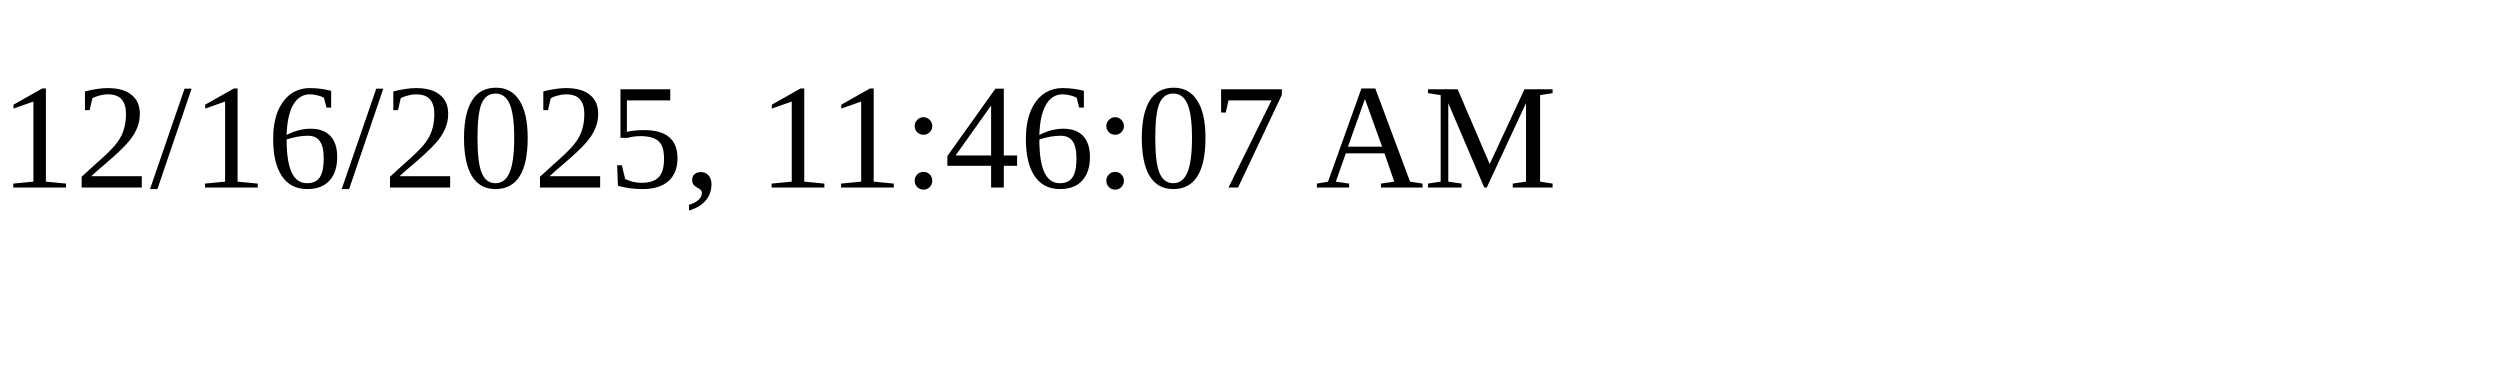
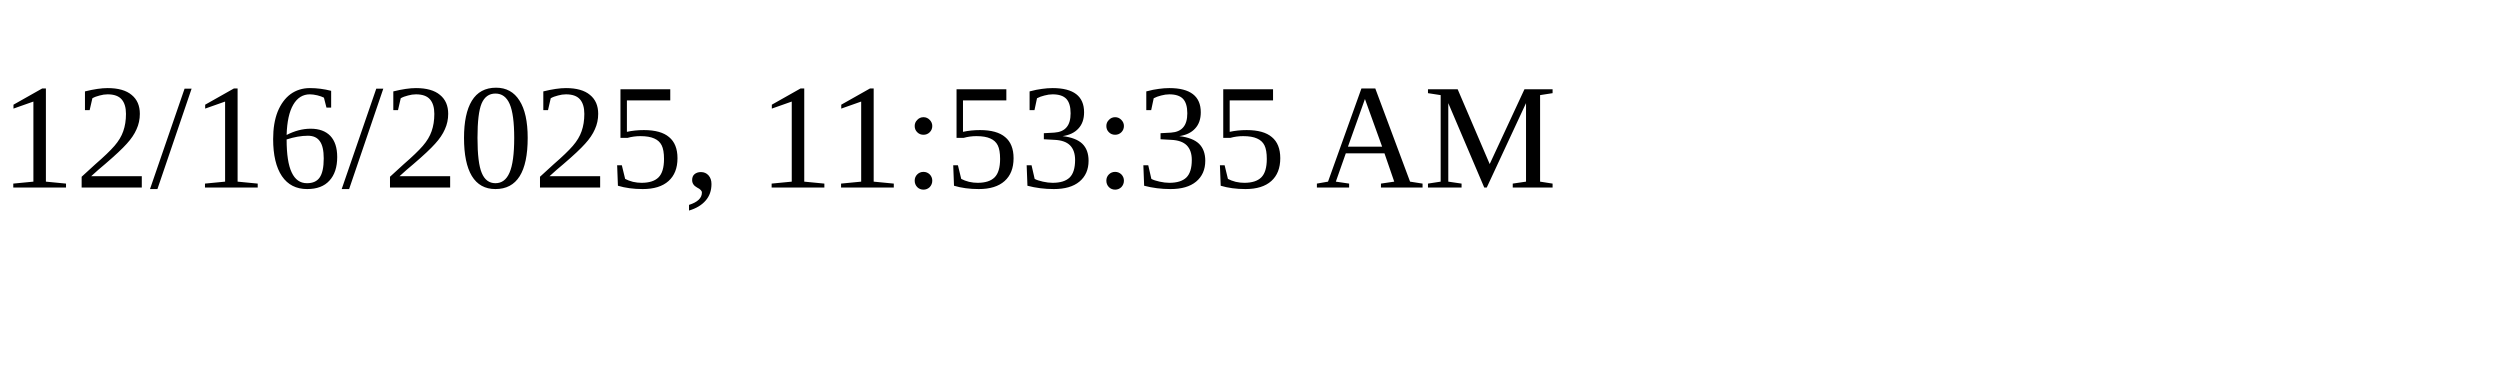
<svg xmlns="http://www.w3.org/2000/svg" height="30" width="200">
-   <text x="0" y="15">12/16/2025, 11:46:07 AM</text>
+   <text x="0" y="15">12/16/2025, 11:53:35 AM</text>
</svg>
